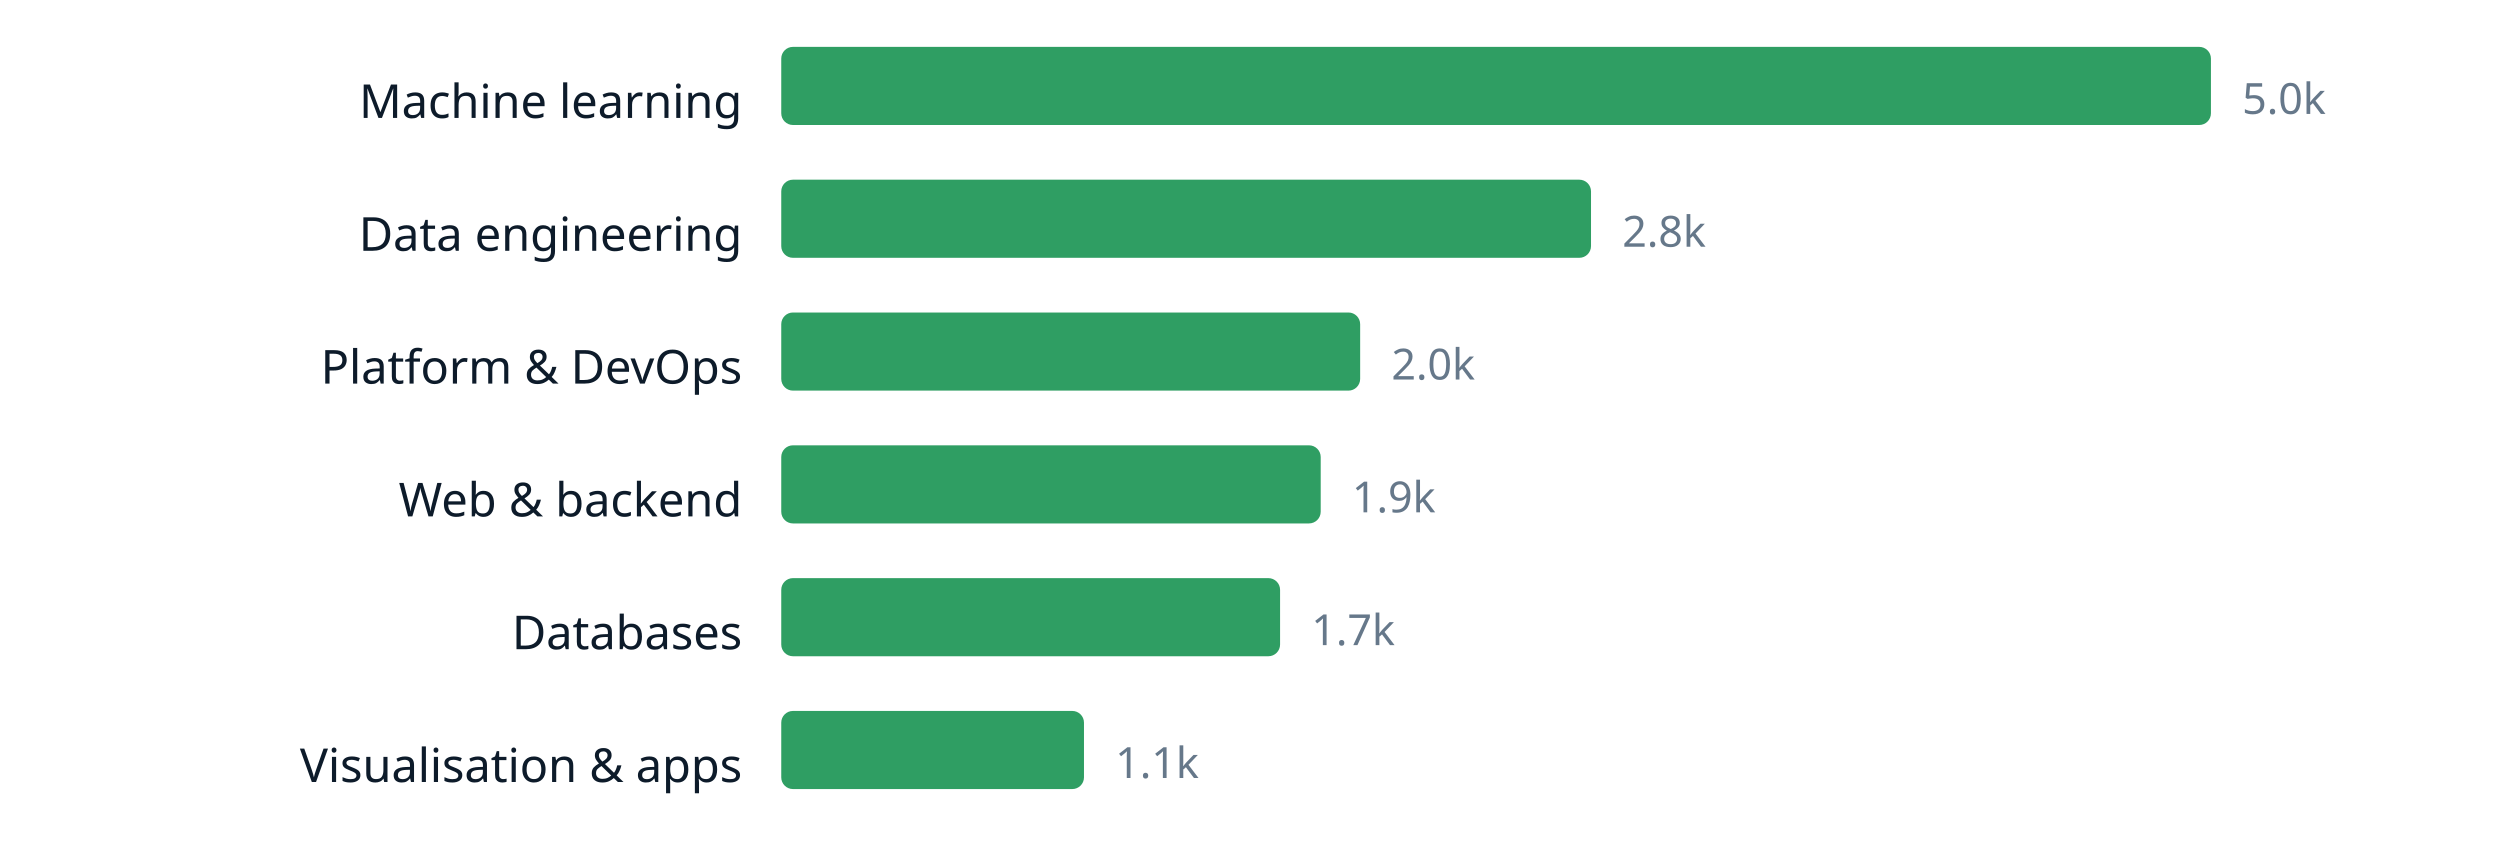
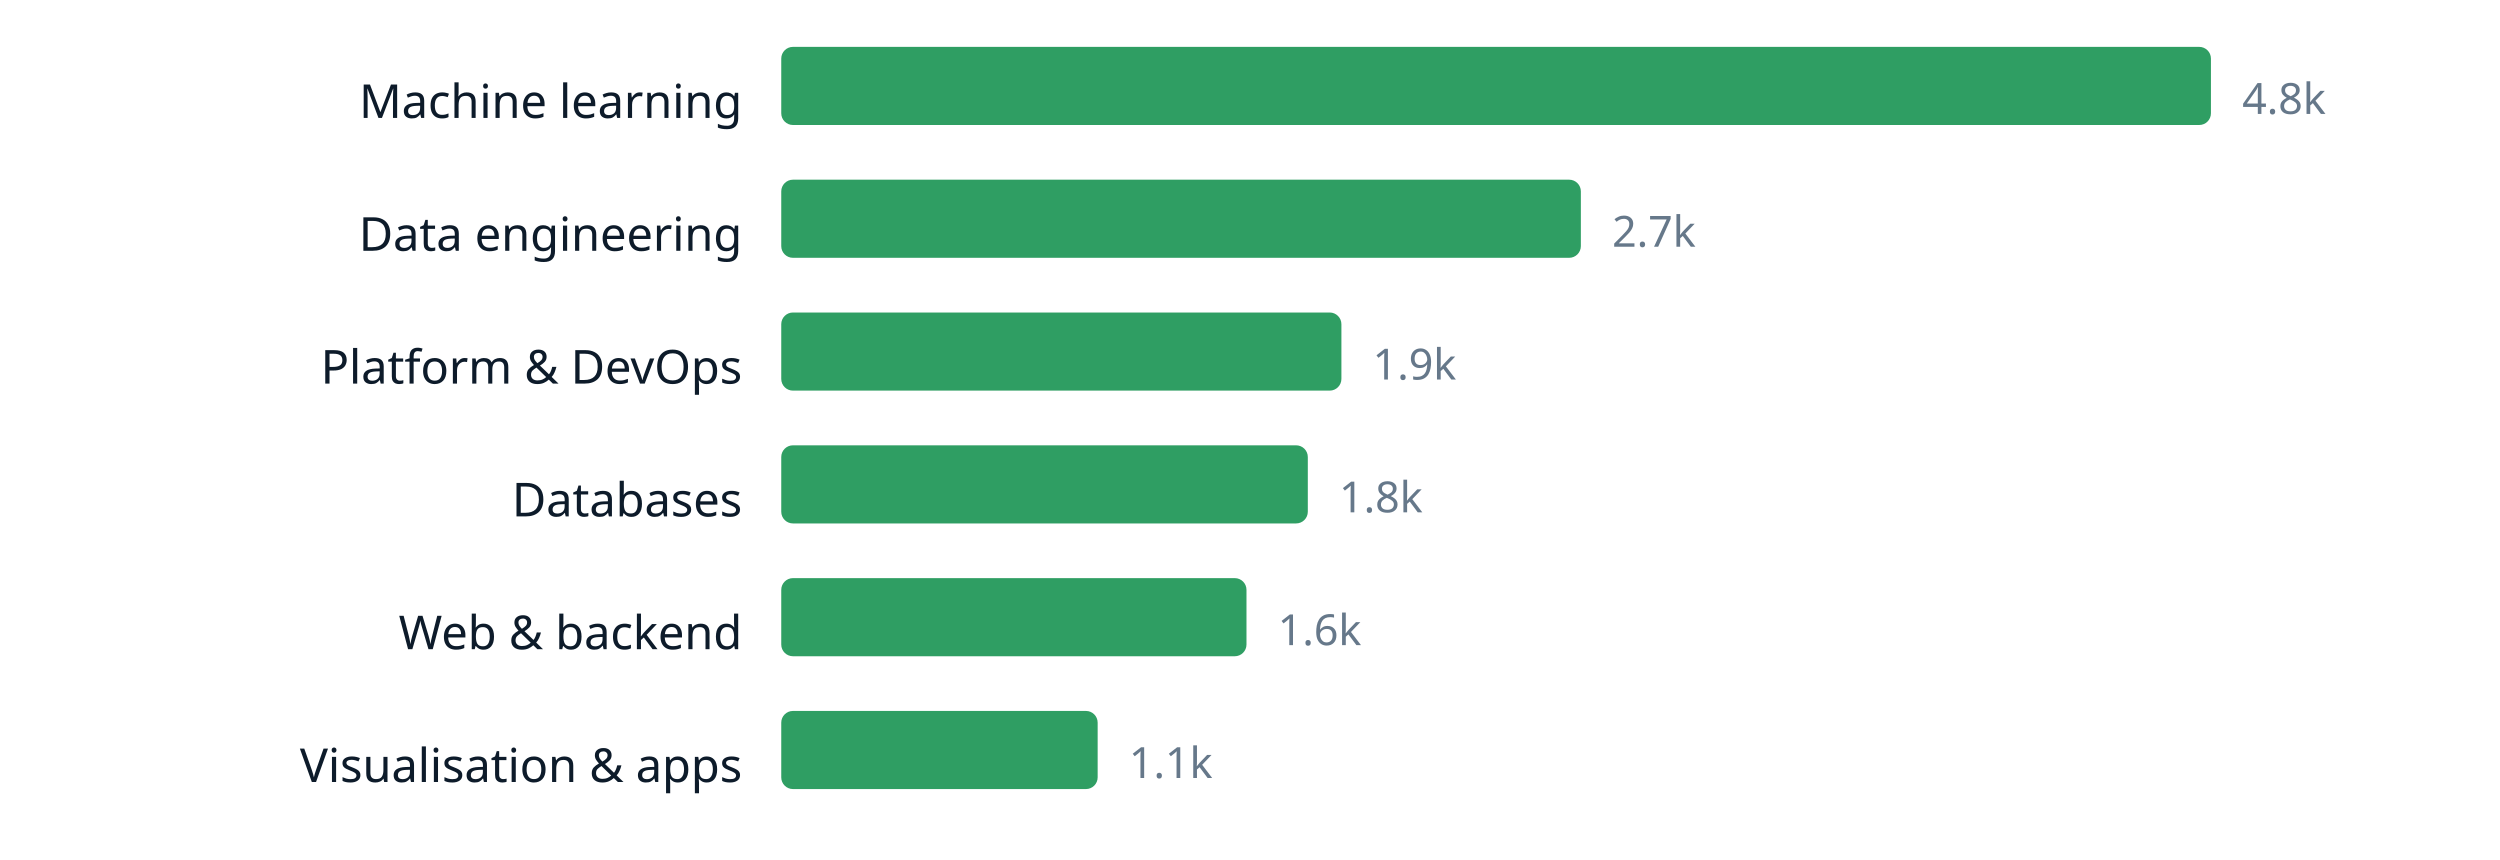
<svg xmlns="http://www.w3.org/2000/svg" width="640" height="220" viewBox="0 0 640 220" role="img" aria-label="chart" font-family="ui-sans-serif, system-ui, sans-serif">
  <text x="190" y="30.2" text-anchor="end" font-size="12" fill="#0d1b2a">Machine learning</text>
  <rect x="200" y="12" width="366.0" height="20" rx="3" fill="#2f9e63" />
-   <text x="574.0" y="29.16" font-size="11" fill="#66788a">5.0k</text>
+   <text x="574.0" y="29.16" font-size="11" fill="#66788a">4.8k</text>
  <text x="190" y="64.2" text-anchor="end" font-size="12" fill="#0d1b2a">Data engineering</text>
-   <rect x="200" y="46" width="207.3" height="20" rx="3" fill="#2f9e63" />
-   <text x="415.3" y="63.16" font-size="11" fill="#66788a">2.8k</text>
+   <rect x="200" y="46" width="204.7" height="20" rx="3" fill="#2f9e63" />
+   <text x="412.7" y="63.16" font-size="11" fill="#66788a">2.7k</text>
  <text x="190" y="98.2" text-anchor="end" font-size="12" fill="#0d1b2a">Platform &amp; DevOps</text>
-   <rect x="200" y="80" width="148.2" height="20" rx="3" fill="#2f9e63" />
-   <text x="356.2" y="97.16" font-size="11" fill="#66788a">2.0k</text>
-   <text x="190" y="132.2" text-anchor="end" font-size="12" fill="#0d1b2a">Web &amp; backend</text>
-   <rect x="200" y="114" width="138.1" height="20" rx="3" fill="#2f9e63" />
-   <text x="346.1" y="131.16" font-size="11" fill="#66788a">1.9k</text>
-   <text x="190" y="166.2" text-anchor="end" font-size="12" fill="#0d1b2a">Databases</text>
-   <rect x="200" y="148" width="127.7" height="20" rx="3" fill="#2f9e63" />
-   <text x="335.7" y="165.16" font-size="11" fill="#66788a">1.7k</text>
+   <rect x="200" y="80" width="143.4" height="20" rx="3" fill="#2f9e63" />
+   <text x="351.4" y="97.16" font-size="11" fill="#66788a">1.9k</text>
+   <text x="190" y="132.2" text-anchor="end" font-size="12" fill="#0d1b2a">Databases</text>
+   <rect x="200" y="114" width="134.8" height="20" rx="3" fill="#2f9e63" />
+   <text x="342.8" y="131.16" font-size="11" fill="#66788a">1.8k</text>
+   <text x="190" y="166.2" text-anchor="end" font-size="12" fill="#0d1b2a">Web &amp; backend</text>
+   <rect x="200" y="148" width="119.1" height="20" rx="3" fill="#2f9e63" />
+   <text x="327.1" y="165.16" font-size="11" fill="#66788a">1.6k</text>
  <text x="190" y="200.2" text-anchor="end" font-size="12" fill="#0d1b2a">Visualisation &amp; apps</text>
-   <rect x="200" y="182" width="77.5" height="20" rx="3" fill="#2f9e63" />
-   <text x="285.5" y="199.16" font-size="11" fill="#66788a">1.1k</text>
+   <rect x="200" y="182" width="81.0" height="20" rx="3" fill="#2f9e63" />
+   <text x="289.0" y="199.16" font-size="11" fill="#66788a">1.1k</text>
</svg>
